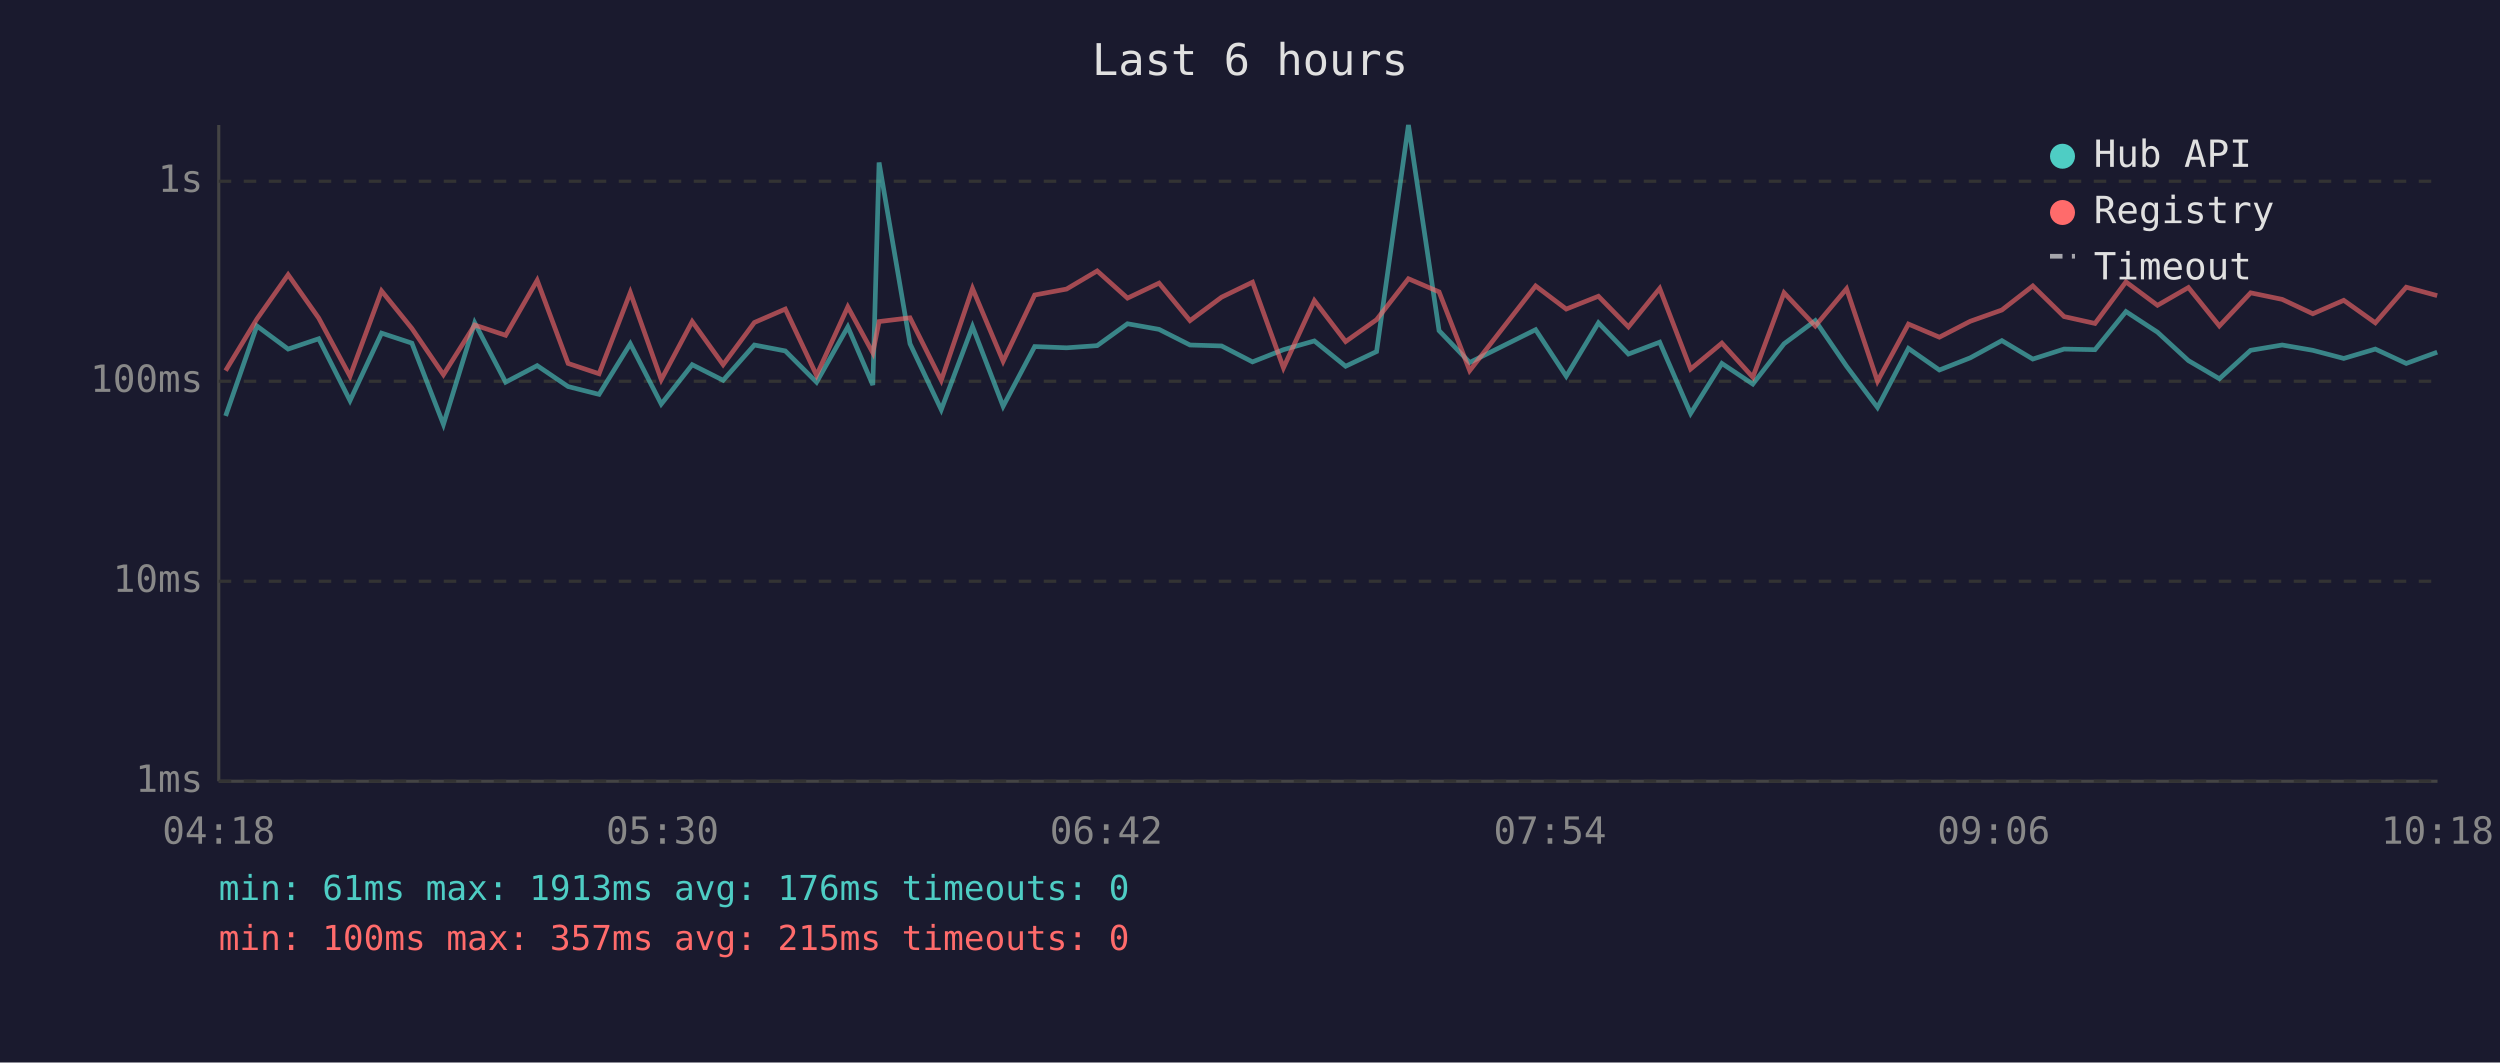
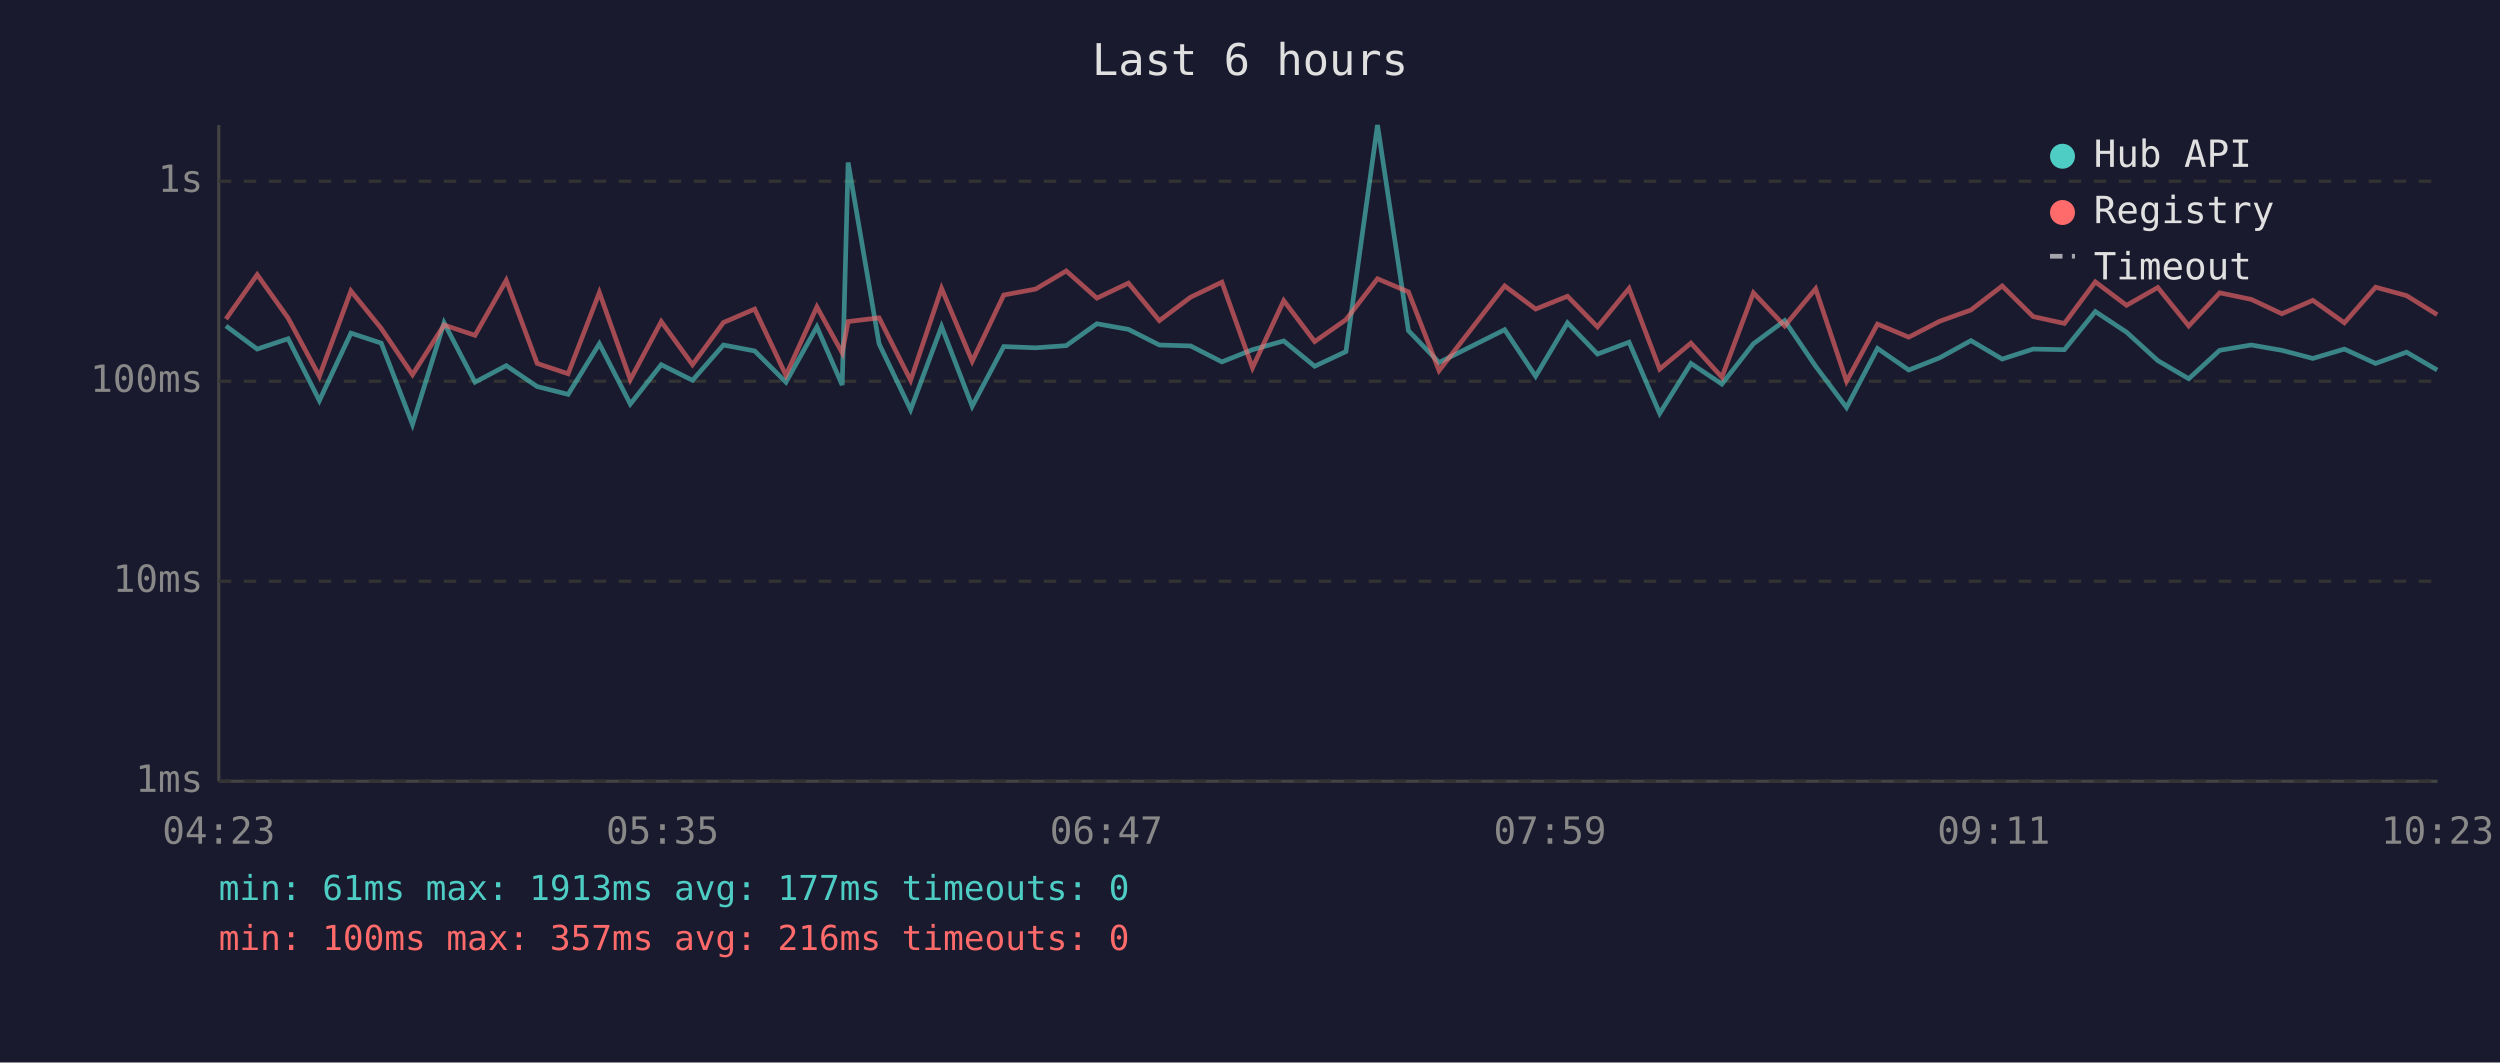
<svg xmlns="http://www.w3.org/2000/svg" viewBox="0 0 800 340" font-family="monospace" font-size="12">
  <rect width="800" height="340" fill="#1a1a2e" />
  <text x="400" y="24" fill="#e0e0e0" font-size="14" text-anchor="middle">Last 6 hours</text>
  <line x1="70" y1="40" x2="70" y2="250" stroke="#444" stroke-width="1" />
  <line x1="70" y1="250" x2="780" y2="250" stroke="#444" stroke-width="1" />
  <line x1="70" y1="250" x2="780" y2="250" stroke="#333" stroke-width="1" stroke-dasharray="4" />
  <text x="65" y="250" fill="#888" text-anchor="end" dominant-baseline="middle">1ms</text>
  <line x1="70" y1="186" x2="780" y2="186" stroke="#333" stroke-width="1" stroke-dasharray="4" />
  <text x="65" y="186" fill="#888" text-anchor="end" dominant-baseline="middle">10ms</text>
  <line x1="70" y1="122" x2="780" y2="122" stroke="#333" stroke-width="1" stroke-dasharray="4" />
  <text x="65" y="122" fill="#888" text-anchor="end" dominant-baseline="middle">100ms</text>
  <line x1="70" y1="58" x2="780" y2="58" stroke="#333" stroke-width="1" stroke-dasharray="4" />
  <text x="65" y="58" fill="#888" text-anchor="end" dominant-baseline="middle">1s</text>
-   <text x="70" y="270" fill="#888" text-anchor="middle">04:18</text>
-   <text x="212" y="270" fill="#888" text-anchor="middle">05:30</text>
-   <text x="354" y="270" fill="#888" text-anchor="middle">06:42</text>
-   <text x="496" y="270" fill="#888" text-anchor="middle">07:54</text>
-   <text x="638" y="270" fill="#888" text-anchor="middle">09:06</text>
-   <text x="780" y="270" fill="#888" text-anchor="middle">10:18</text>
-   <polyline points="72.2,133.1 82.2,104.3 92.2,111.7 102.0,108.4 112.0,128.2 122.1,106.6 131.8,109.8 141.9,135.8 151.9,103.3 161.8,122.3 171.9,117.0 181.8,123.7 191.7,126.2 201.7,110.0 211.6,129.3 221.5,116.7 231.4,121.7 241.4,110.4 251.3,112.3 261.3,122.3 271.3,104.6 279.3,123.2 281.3,52.0 291.2,110.0 301.2,131.1 311.2,104.5 321.0,130.0 331.1,110.9 341.3,111.3 351.1,110.6 360.8,103.6 370.9,105.4 380.8,110.4 390.9,110.7 400.8,115.8 410.7,111.9 420.6,109.1 430.6,117.2 440.5,112.5 450.7,40.0 460.5,105.8 470.3,116.0 491.4,105.5 501.2,120.4 511.5,103.3 521.1,113.3 531.1,109.5 541.0,132.3 551.0,116.3 560.9,122.9 570.9,110.0 580.9,102.6 590.9,117.2 600.8,130.4 610.7,111.5 620.6,118.4 630.5,114.5 640.6,109.0 650.5,114.9 660.5,111.7 670.4,111.9 680.3,99.7 690.4,106.3 700.3,115.4 710.2,121.2 720.2,112.1 730.3,110.4 740.1,112.1 750.0,114.7 760.1,111.7 770.0,116.3 779.9,112.7" fill="none" stroke="#4ecdc4" stroke-width="1.5" opacity="0.6" />
-   <polyline points="72.2,118.6 82.2,102.1 92.2,87.9 102.0,101.8 112.0,120.4 122.1,93.1 131.8,105.1 141.9,119.9 151.9,104.0 161.8,107.3 171.9,89.7 181.8,116.3 191.7,119.6 201.7,93.6 211.6,121.5 221.5,102.9 231.4,116.7 241.4,103.2 251.3,98.9 261.3,120.1 271.3,98.2 279.3,112.9 281.3,102.9 291.2,101.7 301.2,121.7 311.2,92.3 321.0,115.6 331.1,94.4 341.3,92.5 351.1,86.7 360.8,95.4 370.9,90.6 380.8,102.6 390.9,95.1 400.8,90.3 410.7,117.7 420.6,96.2 430.6,109.3 440.5,102.3 450.7,89.2 460.5,93.4 470.3,118.6 491.4,91.5 501.2,98.9 511.5,94.8 521.1,104.6 531.1,92.3 541.0,118.1 551.0,109.8 560.9,120.7 570.9,93.7 580.9,104.3 590.9,92.4 600.8,122.0 610.7,103.7 620.6,107.9 630.5,102.8 640.6,99.2 650.5,91.5 660.5,101.3 670.4,103.5 680.3,90.2 690.4,97.7 700.3,92.0 710.2,104.3 720.2,93.7 730.3,95.8 740.1,100.4 750.0,96.1 760.1,103.3 770.0,91.9 779.9,94.6" fill="none" stroke="#ff6b6b" stroke-width="1.5" opacity="0.6" />
+   <text x="70" y="270" fill="#888" text-anchor="middle">04:23</text>
+   <text x="212" y="270" fill="#888" text-anchor="middle">05:35</text>
+   <text x="354" y="270" fill="#888" text-anchor="middle">06:47</text>
+   <text x="496" y="270" fill="#888" text-anchor="middle">07:59</text>
+   <text x="638" y="270" fill="#888" text-anchor="middle">09:11</text>
+   <text x="780" y="270" fill="#888" text-anchor="middle">10:23</text>
+   <polyline points="72.3,104.3 82.3,111.7 92.2,108.4 102.2,128.2 112.3,106.6 122.0,109.8 132.0,135.8 142.1,103.3 152.0,122.3 162.0,117.0 171.9,123.7 181.8,126.2 191.8,110.0 201.7,129.3 211.6,116.7 221.6,121.7 231.5,110.4 241.5,112.3 251.5,122.3 261.4,104.6 269.5,123.2 271.4,52.0 281.3,110.0 291.4,131.1 301.3,104.5 311.1,130.0 321.2,110.9 331.4,111.3 341.2,110.6 351.0,103.6 361.1,105.4 371.0,110.4 381.0,110.7 391.0,115.8 400.8,111.9 410.8,109.1 420.7,117.2 430.7,112.5 440.8,40.0 450.7,105.8 460.5,116.0 481.5,105.5 491.4,120.4 501.6,103.3 511.2,113.3 521.3,109.5 531.1,132.3 541.1,116.3 551.0,122.9 561.1,110.0 571.1,102.6 581.0,117.2 590.9,130.4 600.8,111.5 610.8,118.4 620.7,114.5 630.7,109.0 640.7,114.9 650.6,111.7 660.6,111.9 670.5,99.7 680.5,106.3 690.5,115.4 700.4,121.2 710.3,112.1 720.4,110.4 730.2,112.1 740.1,114.7 750.2,111.7 760.2,116.3 770.1,112.7 779.9,118.4" fill="none" stroke="#4ecdc4" stroke-width="1.5" opacity="0.6" />
+   <polyline points="72.3,102.1 82.3,87.9 92.2,101.8 102.2,120.4 112.3,93.1 122.0,105.1 132.0,119.9 142.1,104.0 152.0,107.3 162.0,89.7 171.9,116.3 181.8,119.6 191.8,93.6 201.7,121.5 211.6,102.9 221.6,116.7 231.5,103.2 241.5,98.9 251.5,120.1 261.4,98.2 269.5,112.9 271.4,102.9 281.3,101.7 291.4,121.7 301.3,92.3 311.1,115.6 321.2,94.4 331.4,92.5 341.2,86.7 351.0,95.4 361.1,90.6 371.0,102.6 381.0,95.1 391.0,90.3 400.8,117.7 410.8,96.2 420.7,109.3 430.7,102.3 440.8,89.2 450.7,93.4 460.5,118.6 481.5,91.5 491.4,98.9 501.6,94.8 511.2,104.6 521.3,92.3 531.1,118.1 541.1,109.8 551.0,120.7 561.1,93.7 571.1,104.3 581.0,92.4 590.9,122.0 600.8,103.7 610.8,107.9 620.7,102.8 630.7,99.2 640.7,91.5 650.6,101.3 660.6,103.5 670.5,90.2 680.5,97.7 690.5,92.0 700.4,104.3 710.3,93.7 720.4,95.8 730.2,100.4 740.1,96.1 750.2,103.3 760.2,91.9 770.1,94.6 779.9,100.7" fill="none" stroke="#ff6b6b" stroke-width="1.5" opacity="0.6" />
  <circle cx="660" cy="50" r="4" fill="#4ecdc4" />
  <text x="670" y="50" fill="#e0e0e0" dominant-baseline="middle">Hub API</text>
  <circle cx="660" cy="68" r="4" fill="#ff6b6b" />
  <text x="670" y="68" fill="#e0e0e0" dominant-baseline="middle">Registry</text>
  <line x1="656" y1="82" x2="664" y2="82" stroke="#e0e0e0" stroke-width="1.5" stroke-dasharray="4,3" opacity="0.7" />
  <text x="670" y="86" fill="#e0e0e0" dominant-baseline="middle">Timeout</text>
-   <text x="70" y="288" fill="#4ecdc4" font-size="11">min: 61ms  max: 1913ms  avg: 176ms  timeouts: 0</text>
-   <text x="70" y="304" fill="#ff6b6b" font-size="11">min: 100ms  max: 357ms  avg: 215ms  timeouts: 0</text>
+   <text x="70" y="288" fill="#4ecdc4" font-size="11">min: 61ms  max: 1913ms  avg: 177ms  timeouts: 0</text>
+   <text x="70" y="304" fill="#ff6b6b" font-size="11">min: 100ms  max: 357ms  avg: 216ms  timeouts: 0</text>
</svg>
